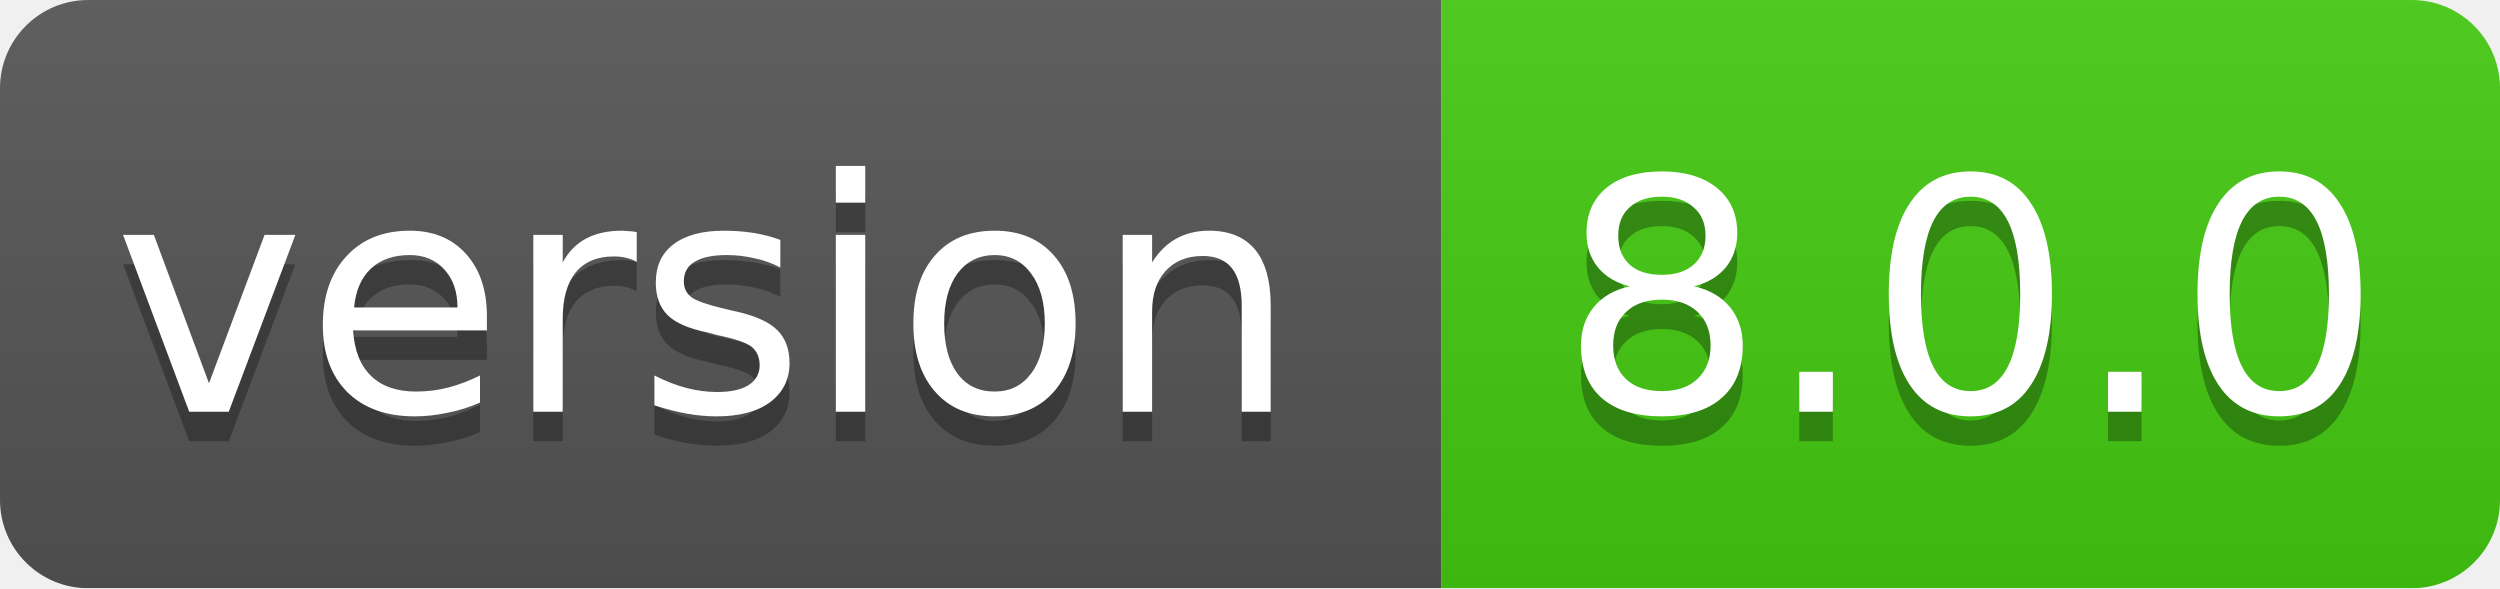
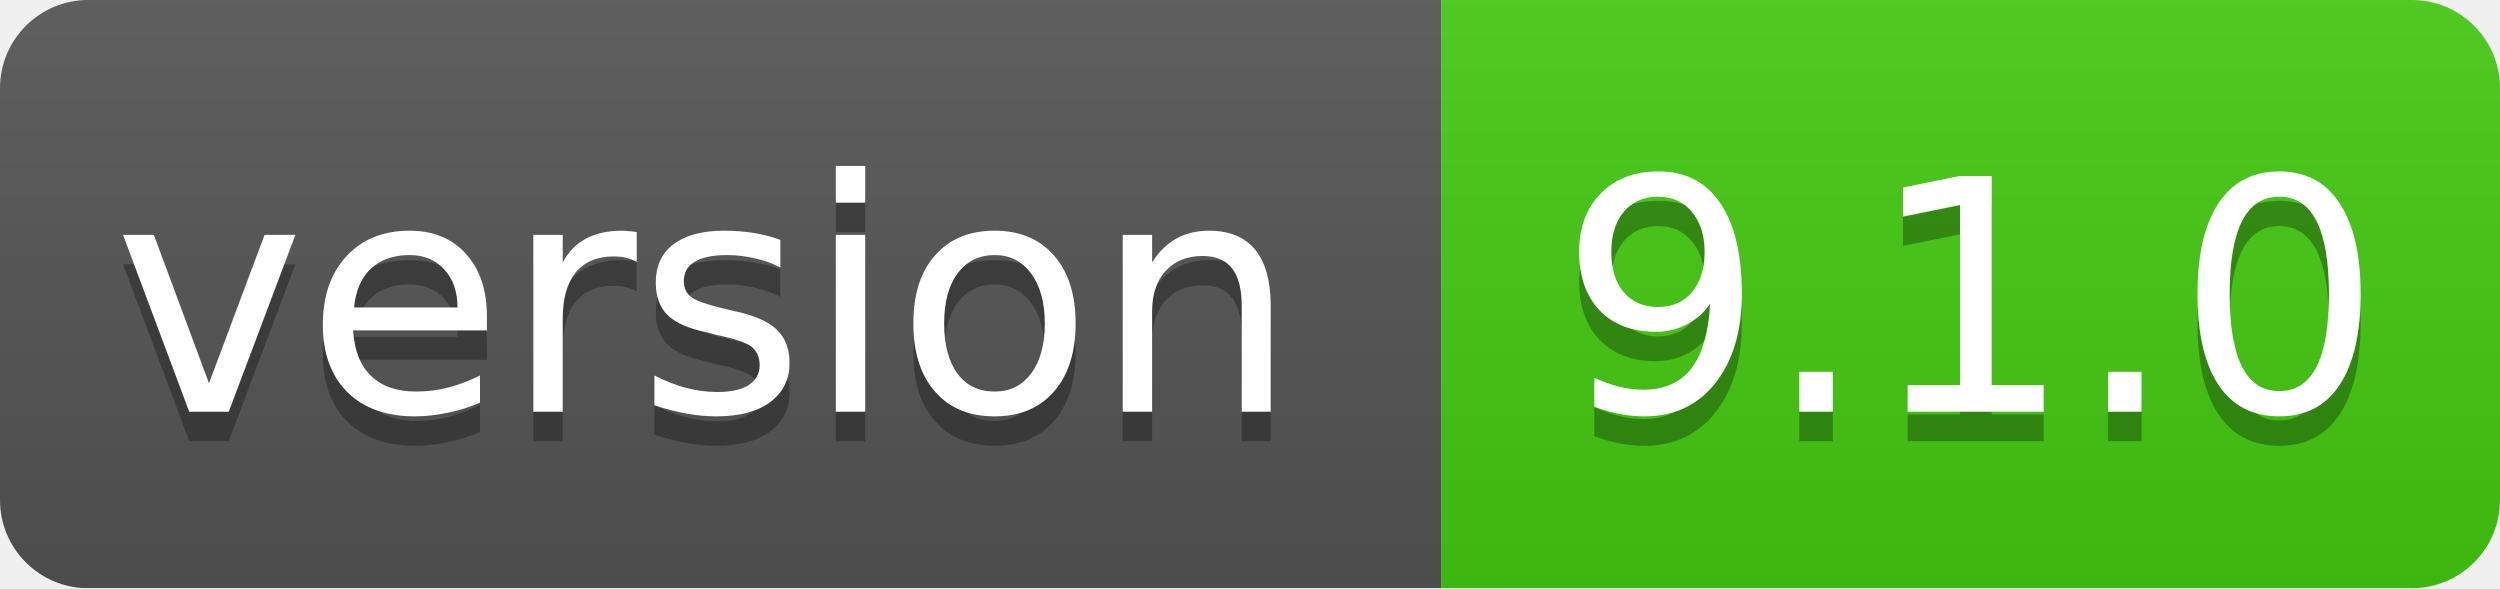
<svg xmlns="http://www.w3.org/2000/svg" width="85" height="20">
  <linearGradient id="smooth" x2="0" y2="100%">
    <stop offset="0" stop-color="#bbb" stop-opacity=".1" />
    <stop offset="1" stop-opacity=".1" />
  </linearGradient>
  <mask id="round">
    <rect width="85" height="20" rx="3" fill="#fff" />
  </mask>
  <g mask="url(#round)">
    <rect width="49" height="20" fill="#555" />
    <rect x="49" width="36" height="20" fill="#44cc11" />
    <rect width="85" height="20" fill="url(#smooth)" />
  </g>
  <g fill="#fff" text-anchor="middle" font-family="DejaVu Sans,Verdana,Geneva,sans-serif" font-size="11">
    <text x="24" y="15" fill="#010101" fill-opacity=".3">version</text>
    <text x="24" y="14">version</text>
-     <text x="67" y="15" fill="#010101" fill-opacity=".3">8.0.0</text>
-     <text x="67" y="14">8.0.0</text>
+     <text x="67" y="15" fill="#010101" fill-opacity=".3">9.1.0</text>
+     <text x="67" y="14">9.1.0</text>
  </g>
</svg>
